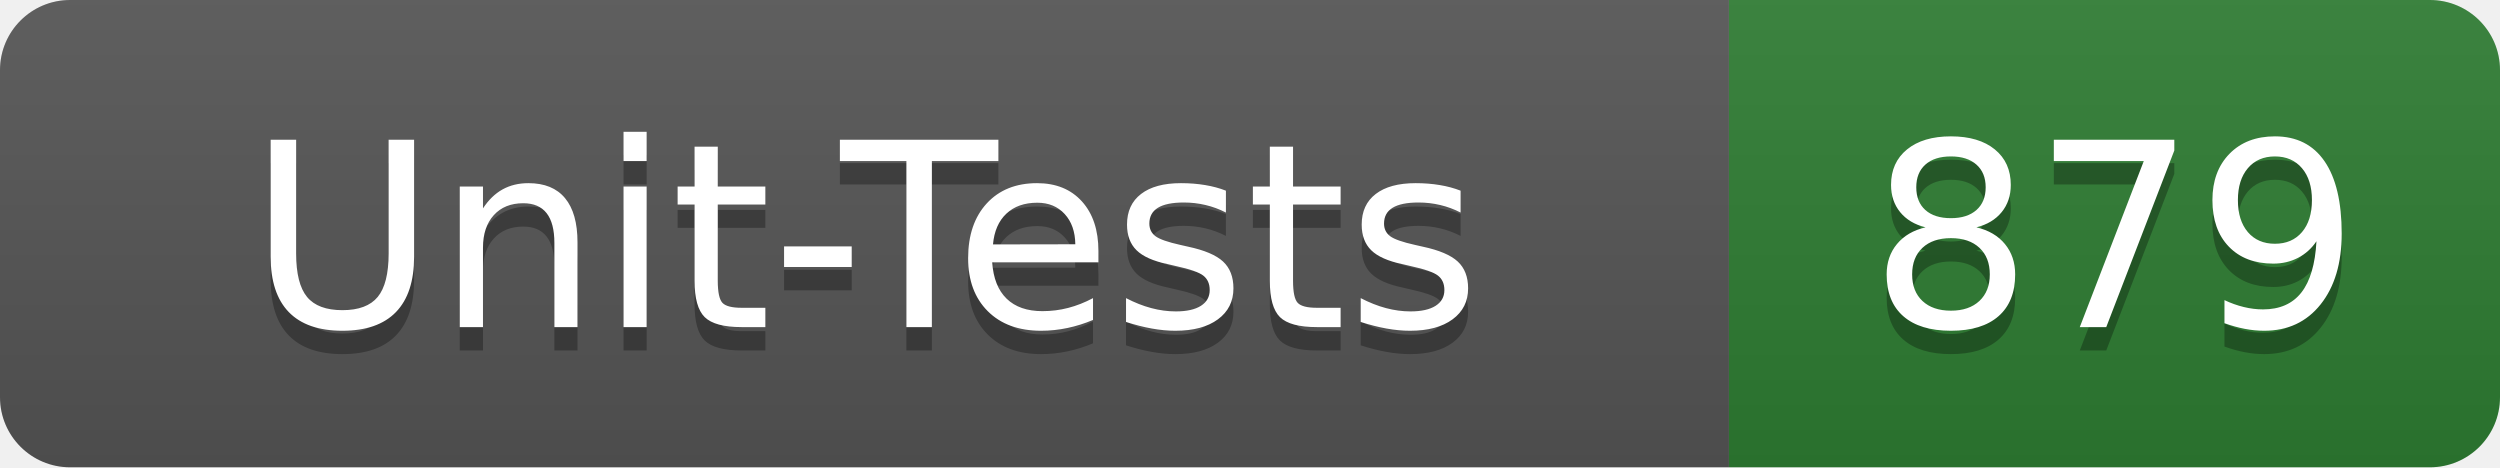
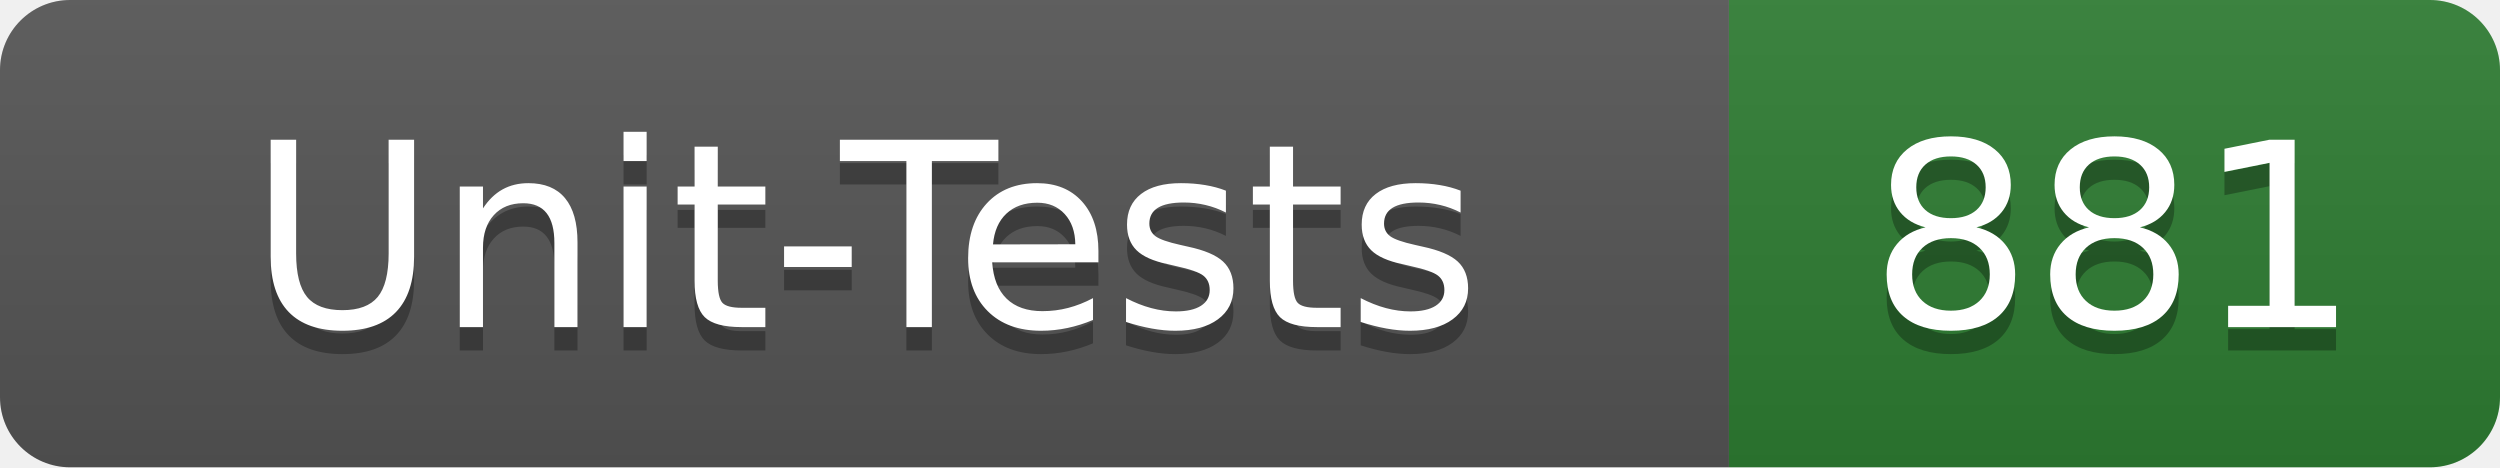
- <svg xmlns="http://www.w3.org/2000/svg" width="107" height="20" role="img" aria-label="Unit-Tests: 879">
+ <svg xmlns="http://www.w3.org/2000/svg" width="107" height="20" role="img" aria-label="Unit-Tests: 881">
  <linearGradient id="s" x2="0" y2="100%">
    <stop offset="0" stop-color="#bbb" stop-opacity=".1" />
    <stop offset="1" stop-opacity=".1" />
  </linearGradient>
  <clipPath id="r">
    <rect width="107" height="20" rx="3" fill="#fff" />
  </clipPath>
  <g clip-path="url(#r)">
    <rect width="74" height="20" fill="#555" />
    <rect x="74" width="33" height="20" fill="#2e7d32" />
    <rect width="107" height="20" fill="url(#s)" />
  </g>
  <g fill="#fff" text-anchor="middle" font-family="Verdana,Geneva,DejaVu Sans,sans-serif" text-rendering="geometricPrecision" font-size="110">
    <text x="370" y="150" fill="#010101" fill-opacity=".3" transform="scale(.1)" textLength="620">Unit-Tests</text>
    <text x="370" y="140" transform="scale(.1)" textLength="620">Unit-Tests</text>
-     <text x="905" y="150" fill="#010101" fill-opacity=".3" transform="scale(.1)" textLength="210">879</text>
-     <text x="905" y="140" transform="scale(.1)" textLength="210">879</text>
+     <text x="905" y="150" fill="#010101" fill-opacity=".3" transform="scale(.1)" textLength="210">881</text>
+     <text x="905" y="140" transform="scale(.1)" textLength="210">881</text>
  </g>
</svg>
